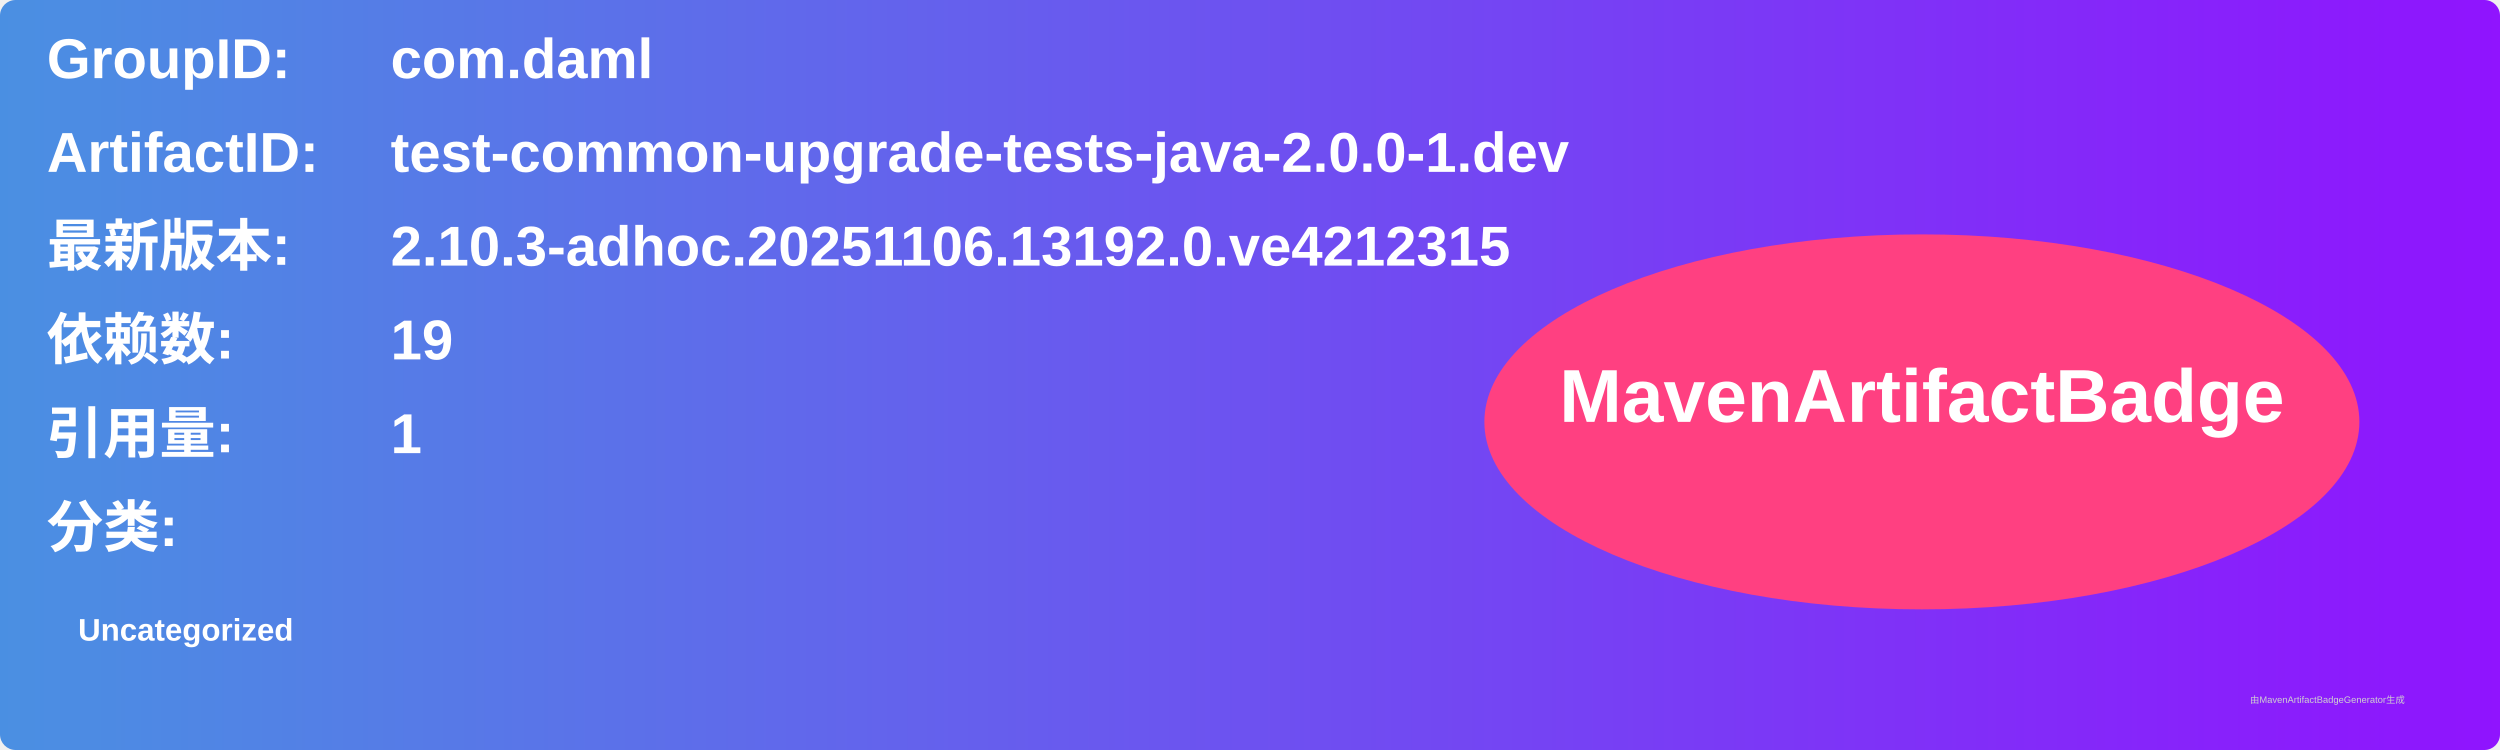
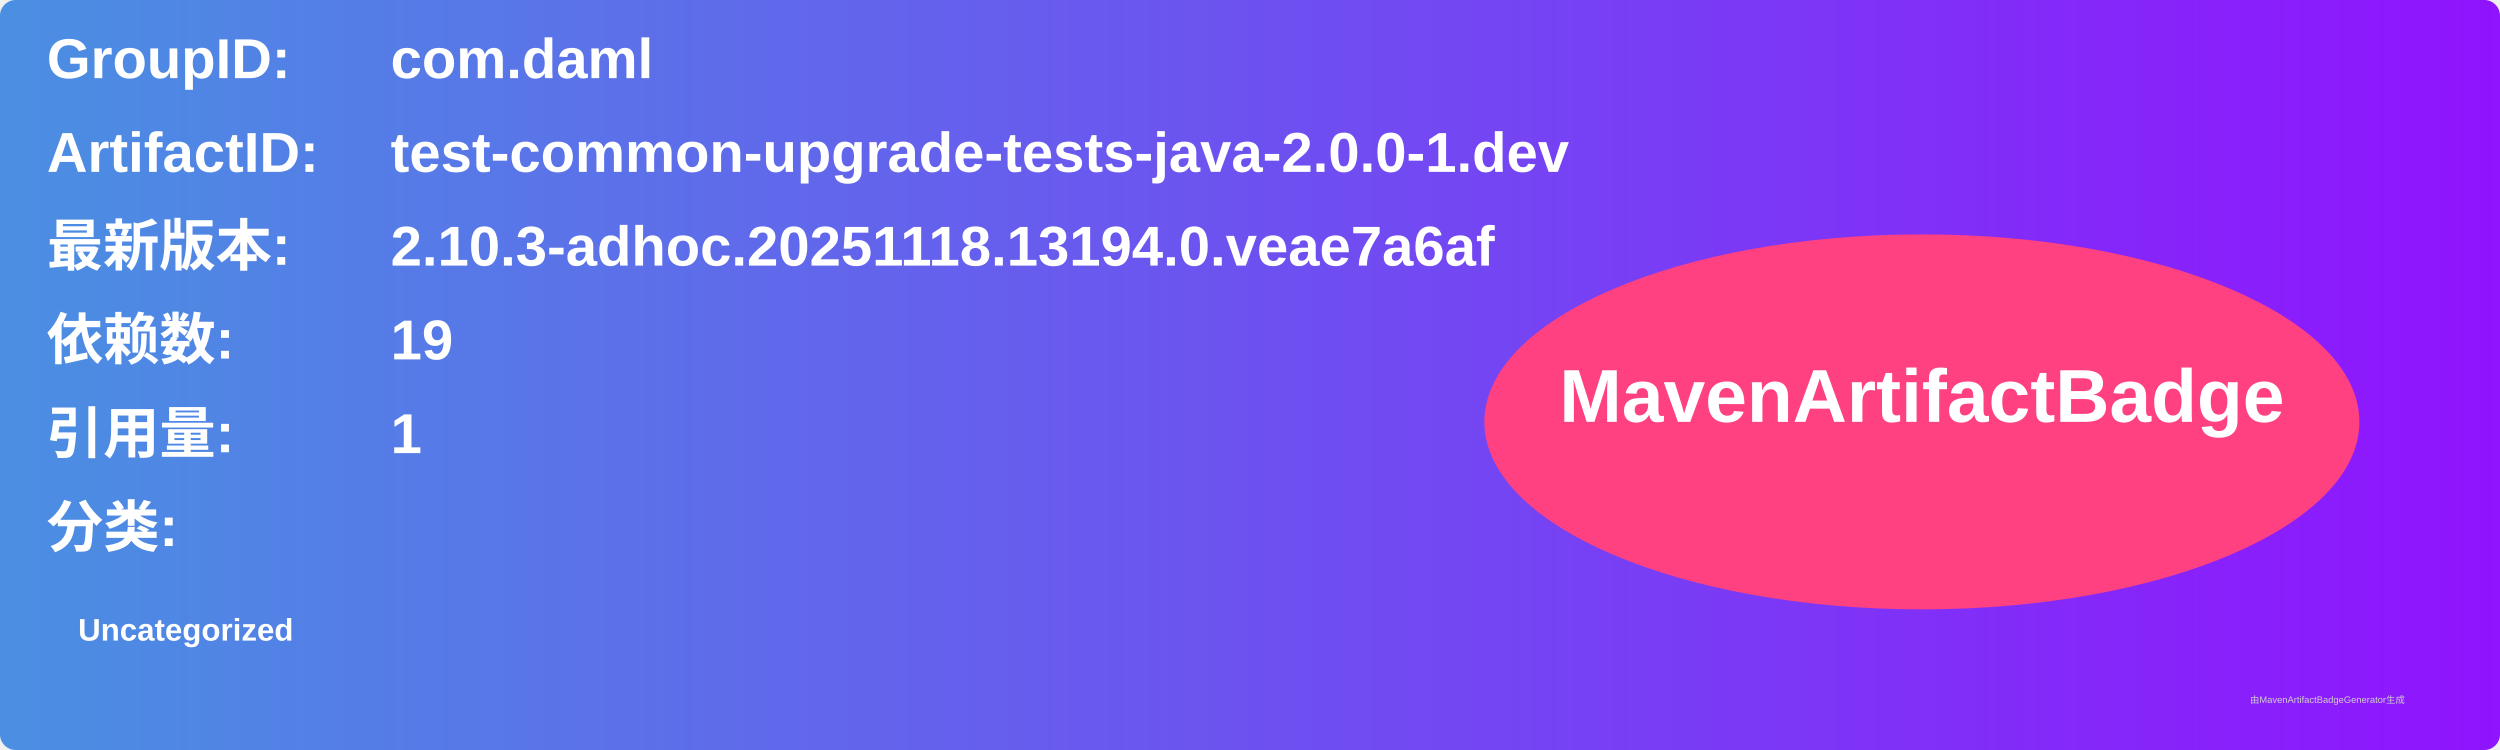
<svg xmlns="http://www.w3.org/2000/svg" width="800" height="240" viewBox="0 0 800 240">
  <linearGradient id="grad" x1="0%" y1="0%" x2="100%" y2="0%">
    <stop offset="0%" stop-color="#4a90e2" />
    <stop offset="100%" stop-color="#9013fe" />
  </linearGradient>
  <rect width="100%" height="100%" rx="5" ry="5" fill="url(#grad)" />
  <g transform="translate(15, 15)">
    <text x="0" y="10" font-family="Arial" font-size="18" fill="white" font-weight="bold" width="260">GroupID:</text>
    <text x="110" y="10" font-family="Arial" font-size="18" fill="white" font-weight="bold" width="460">com.daml</text>
    <text x="0" y="40" font-family="Arial" font-size="18" fill="white" font-weight="bold" width="260">ArtifactID:</text>
    <text x="110" y="40" font-family="Arial" font-size="18" fill="white" font-weight="bold" width="460">test-common-upgrade-tests-java-2.0.0-1.dev</text>
    <text x="0" y="70" font-family="Arial" font-size="18" fill="white" font-weight="bold">最新版本:</text>
    <text x="110" y="70" font-family="Arial" font-size="18" fill="white" font-weight="bold">
-       <tspan font-weight="bold">2.10.3-adhoc.20251106.13192.0.ve4212315</tspan>
+       <tspan font-weight="bold">2.10.3-adhoc.20251118.13194.0.veae7a6af</tspan>
    </text>
    <text x="0" y="100" font-family="Arial" font-size="18" fill="white" font-weight="bold">依赖数: </text>
    <text x="110" y="100" font-family="Arial" font-size="18" fill="white">
      <tspan font-weight="bold">19</tspan>
    </text>
    <text x="0" y="130" font-family="Arial" font-size="18" fill="white" font-weight="bold">引用量: </text>
    <text x="110" y="130" font-family="Arial" font-size="18" fill="white">
      <tspan font-weight="bold">1</tspan>
    </text>
    <text x="0" y="160" font-family="Arial" font-size="18" fill="white" font-weight="bold">分类:</text>
    <text x="10" y="190" font-family="Arial" font-size="10" fill="white">
      <tspan font-weight="bold">Uncategorized</tspan>
    </text>
    <ellipse cx="600" cy="120" rx="140" ry="60" fill="#ff4081" />
    <text x="600" y="120" text-anchor="middle" font-family="Arial" font-size="24" fill="white" font-weight="bold">MavenArtifactBadge</text>
  </g>
  <text x="720" y="225" font-family="Arial" font-size="3" fill="#d0d0d0">由MavenArtifactBadgeGenerator生成</text>
</svg>
